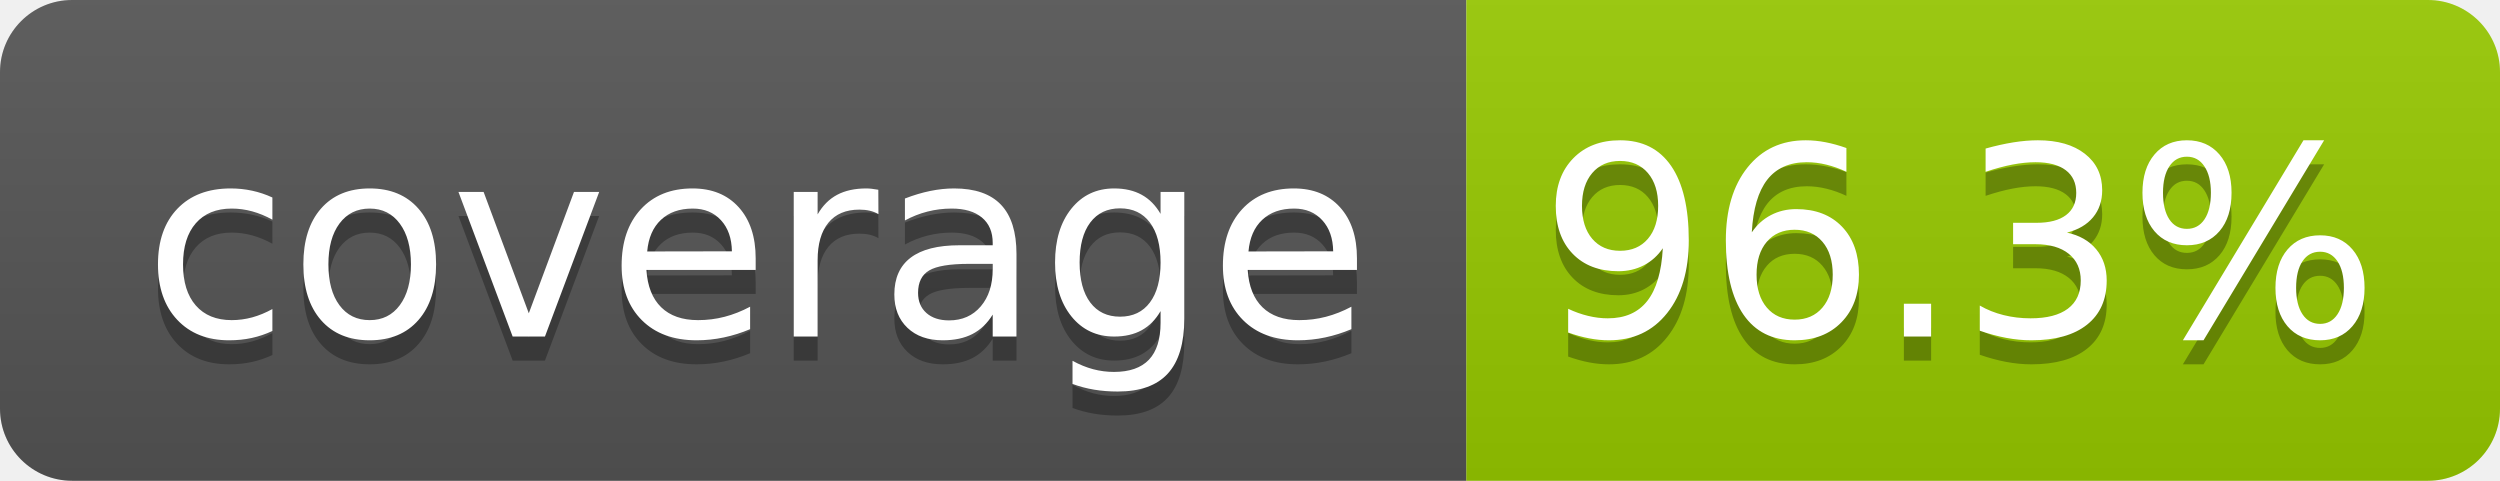
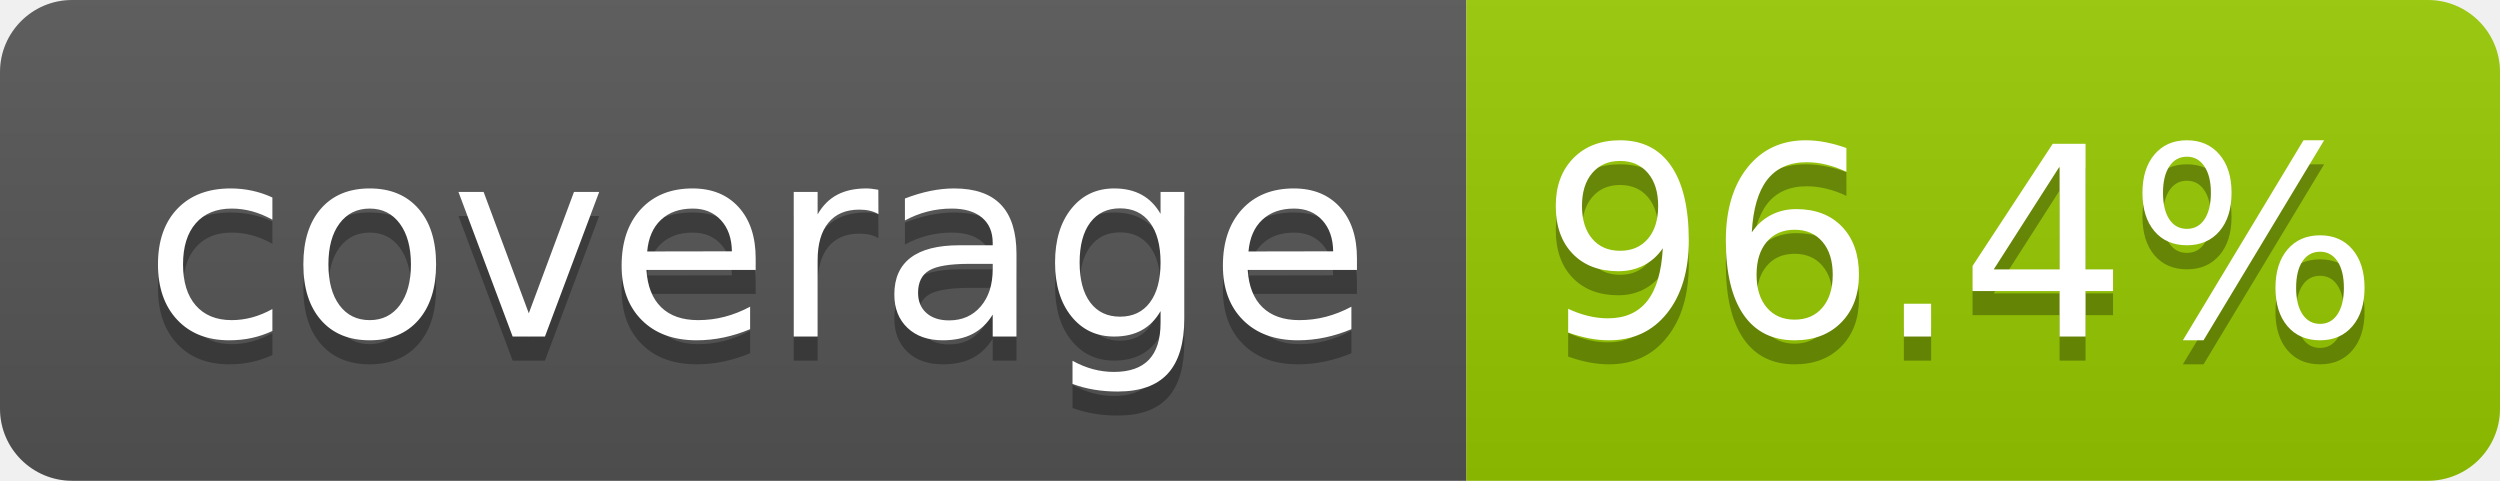
- <svg xmlns="http://www.w3.org/2000/svg" width="104" height="20" role="img" aria-label="coverage: 96.3%">
+ <svg xmlns="http://www.w3.org/2000/svg" width="104" height="20" role="img" aria-label="coverage: 96.4%">
  <linearGradient id="s" x2="0" y2="100%">
    <stop offset="0" stop-color="#bbb" stop-opacity=".1" />
    <stop offset="1" stop-opacity=".1" />
  </linearGradient>
  <clipPath id="r">
    <rect width="104" height="20" rx="3" fill="#fff" />
  </clipPath>
  <g clip-path="url(#r)">
    <rect width="61" height="20" fill="#555" />
    <rect x="61" width="43" height="20" fill="#97ca00" />
    <rect width="104" height="20" fill="url(#s)" />
  </g>
  <g fill="#fff" text-anchor="middle" font-family="Verdana,Geneva,DejaVu Sans,sans-serif" text-rendering="geometricPrecision" font-size="110">
    <text aria-hidden="true" x="315" y="150" fill="#010101" fill-opacity=".3" transform="scale(.1)" textLength="510">coverage</text>
    <text x="315" y="140" transform="scale(.1)" fill="#fff" textLength="510">coverage</text>
-     <text aria-hidden="true" x="815" y="150" fill="#010101" fill-opacity=".3" transform="scale(.1)" textLength="330">96.3%</text>
-     <text x="815" y="140" transform="scale(.1)" fill="#fff" textLength="330">96.3%</text>
+     <text aria-hidden="true" x="815" y="150" fill="#010101" fill-opacity=".3" transform="scale(.1)" textLength="330">96.4%</text>
+     <text x="815" y="140" transform="scale(.1)" fill="#fff" textLength="330">96.4%</text>
  </g>
</svg>
